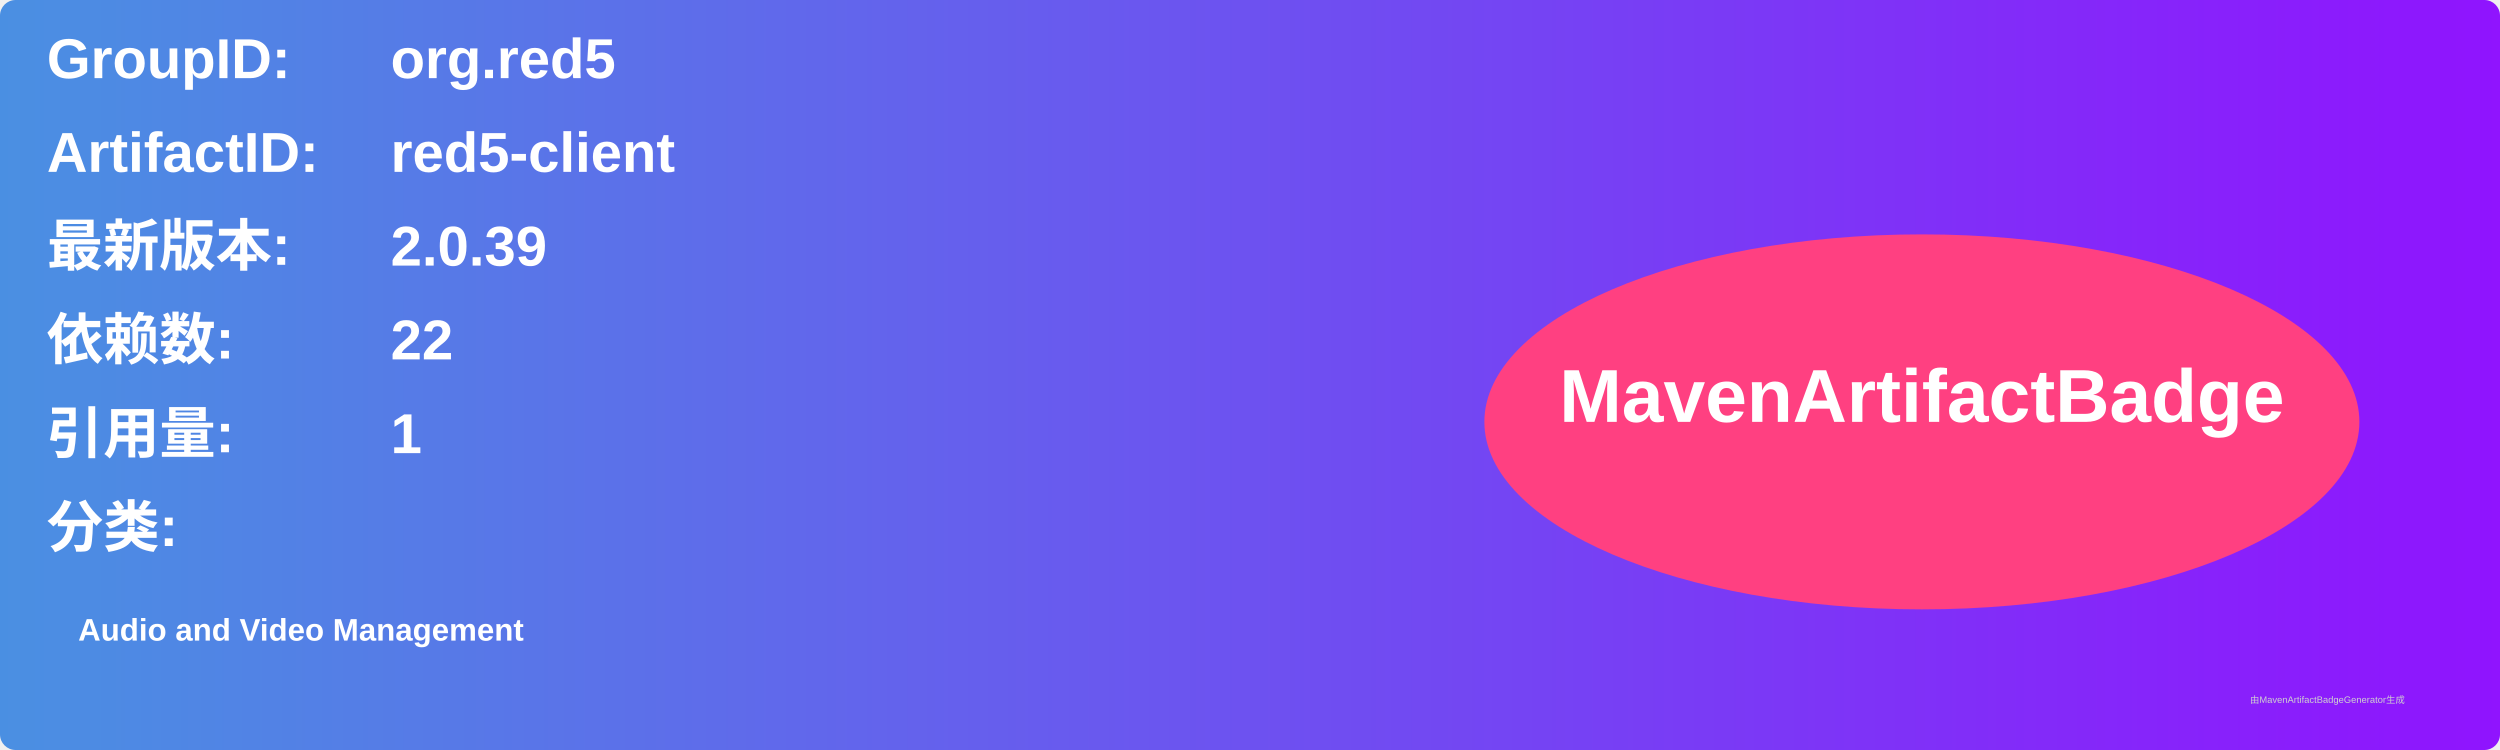
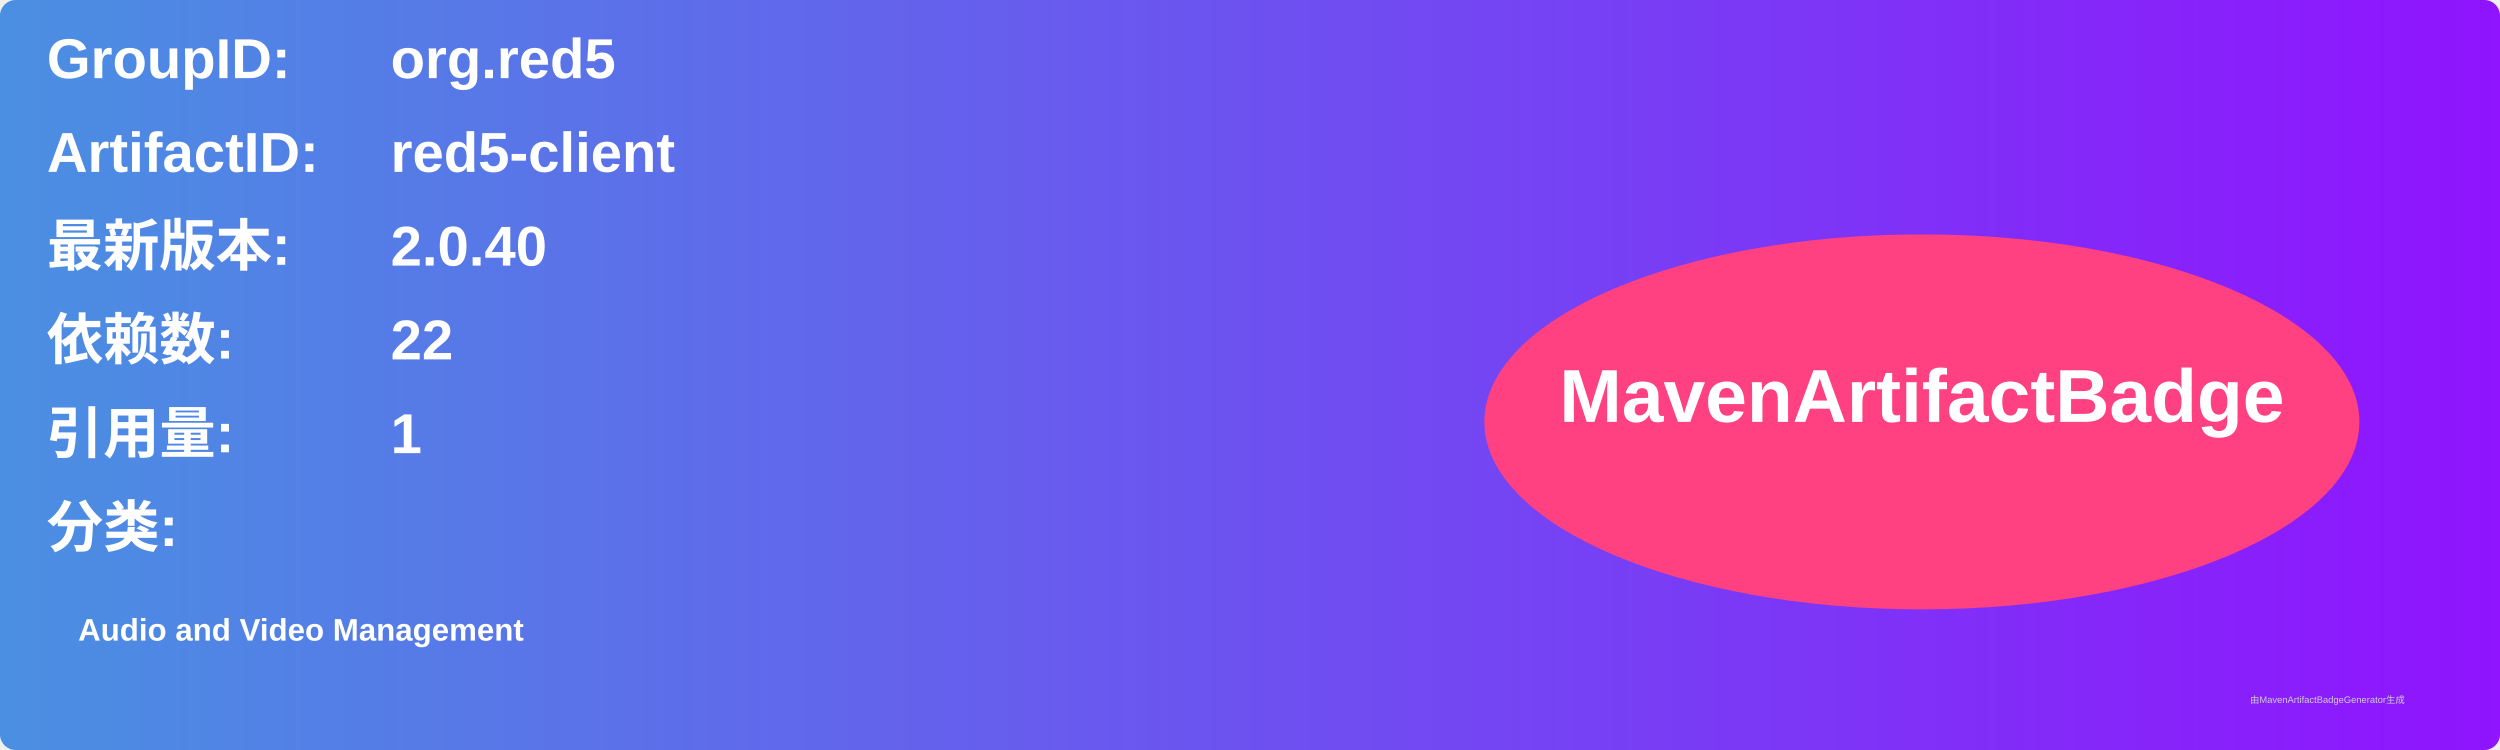
<svg xmlns="http://www.w3.org/2000/svg" width="800" height="240" viewBox="0 0 800 240">
  <linearGradient id="grad" x1="0%" y1="0%" x2="100%" y2="0%">
    <stop offset="0%" stop-color="#4a90e2" />
    <stop offset="100%" stop-color="#9013fe" />
  </linearGradient>
  <rect width="100%" height="100%" rx="5" ry="5" fill="url(#grad)" />
  <g transform="translate(15, 15)">
    <text x="0" y="10" font-family="Arial" font-size="18" fill="white" font-weight="bold" width="260">GroupID:</text>
    <text x="110" y="10" font-family="Arial" font-size="18" fill="white" font-weight="bold" width="460">org.red5</text>
    <text x="0" y="40" font-family="Arial" font-size="18" fill="white" font-weight="bold" width="260">ArtifactID:</text>
    <text x="110" y="40" font-family="Arial" font-size="18" fill="white" font-weight="bold" width="460">red5-client</text>
    <text x="0" y="70" font-family="Arial" font-size="18" fill="white" font-weight="bold">最新版本:</text>
    <text x="110" y="70" font-family="Arial" font-size="18" fill="white" font-weight="bold">
-       <tspan font-weight="bold">2.0.39</tspan>
+       <tspan font-weight="bold">2.0.40</tspan>
    </text>
    <text x="0" y="100" font-family="Arial" font-size="18" fill="white" font-weight="bold">依赖数: </text>
    <text x="110" y="100" font-family="Arial" font-size="18" fill="white">
      <tspan font-weight="bold">22</tspan>
    </text>
    <text x="0" y="130" font-family="Arial" font-size="18" fill="white" font-weight="bold">引用量: </text>
    <text x="110" y="130" font-family="Arial" font-size="18" fill="white">
      <tspan font-weight="bold">1</tspan>
    </text>
    <text x="0" y="160" font-family="Arial" font-size="18" fill="white" font-weight="bold">分类:</text>
    <text x="10" y="190" font-family="Arial" font-size="10" fill="white">
      <tspan font-weight="bold">Audio and Video Management</tspan>
    </text>
    <ellipse cx="600" cy="120" rx="140" ry="60" fill="#ff4081" />
    <text x="600" y="120" text-anchor="middle" font-family="Arial" font-size="24" fill="white" font-weight="bold">MavenArtifactBadge</text>
  </g>
  <text x="720" y="225" font-family="Arial" font-size="3" fill="#d0d0d0">由MavenArtifactBadgeGenerator生成</text>
</svg>
